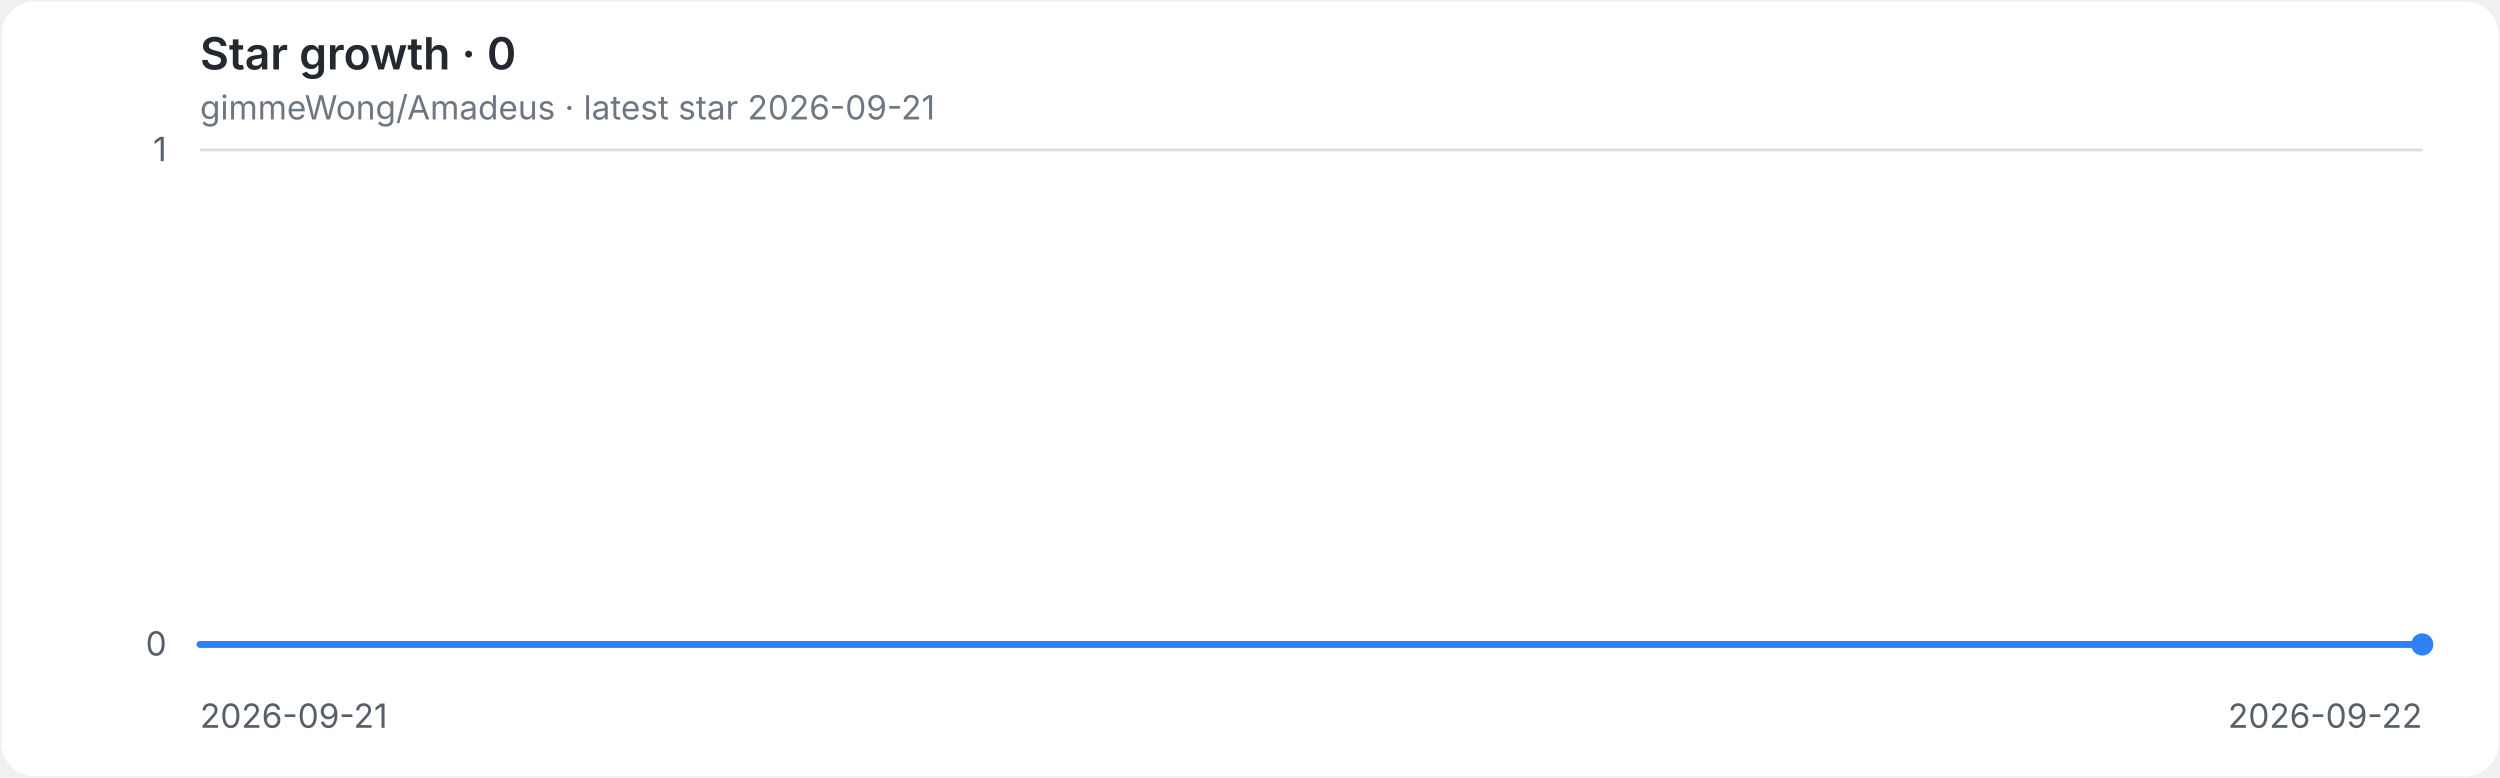
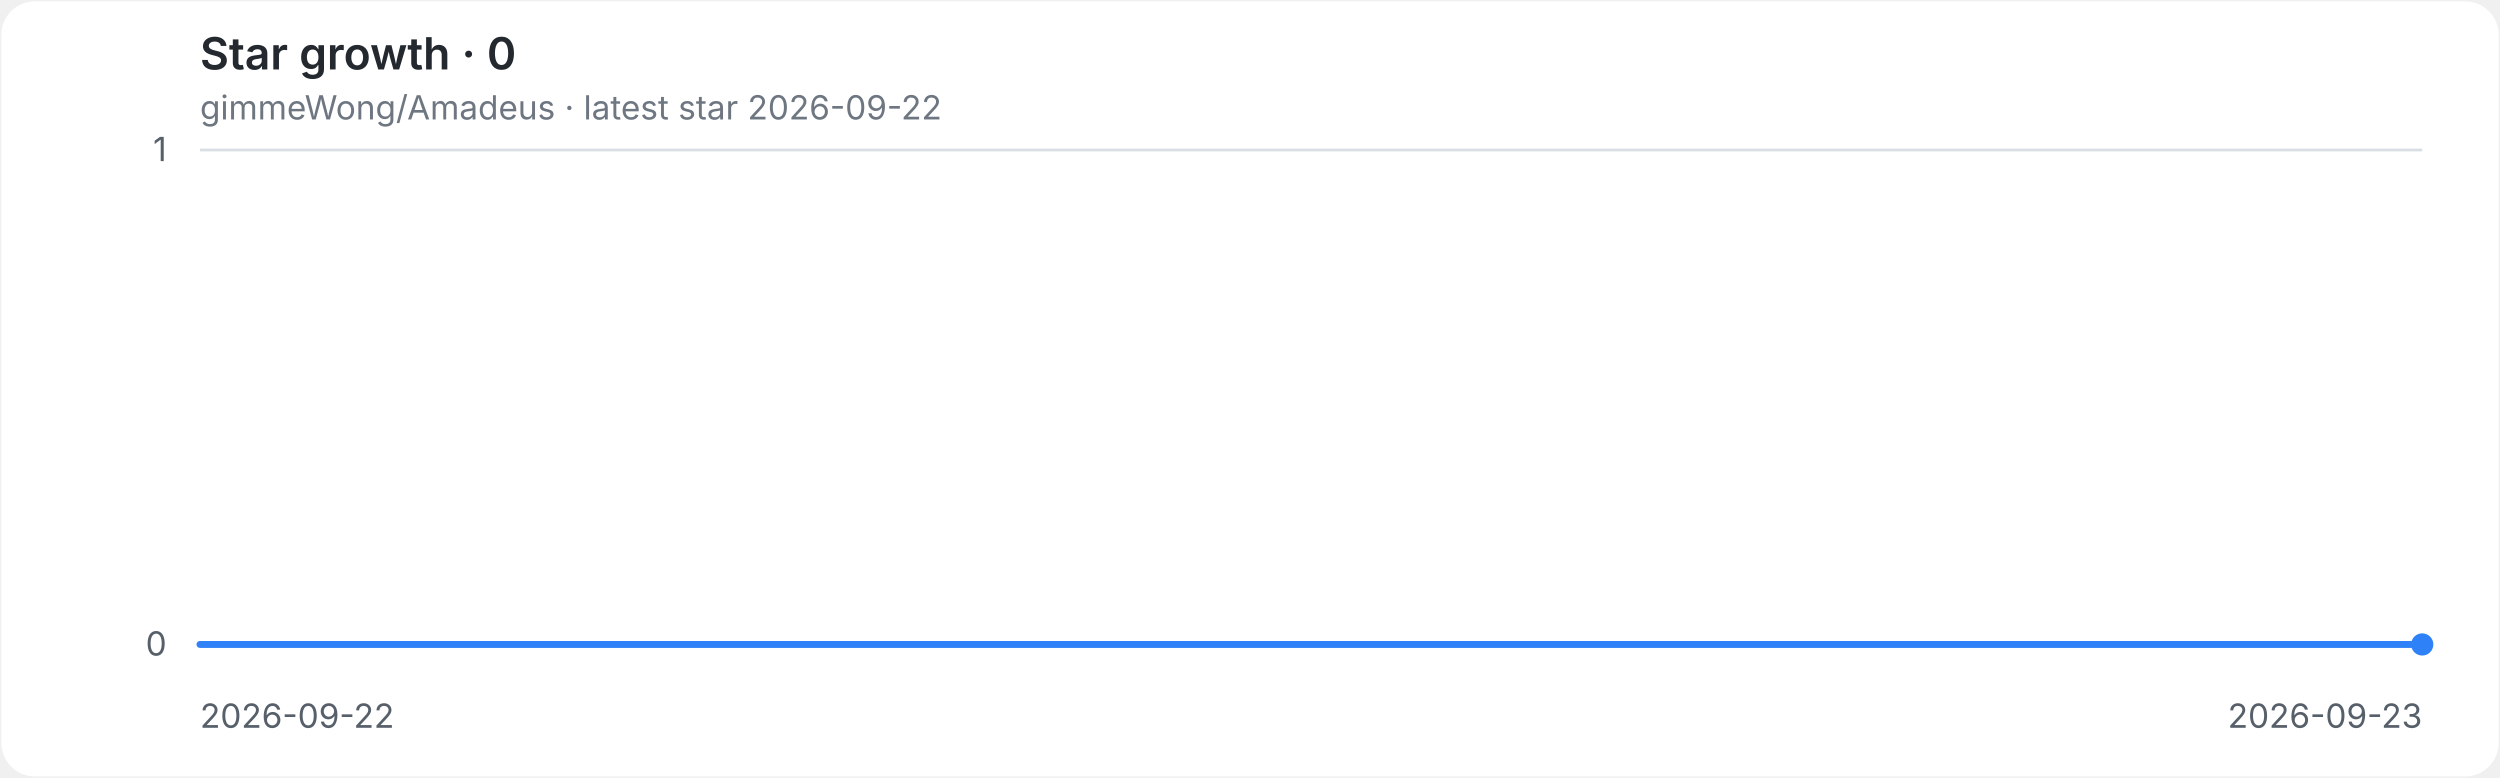
<svg xmlns="http://www.w3.org/2000/svg" role="img" aria-labelledby="title desc" viewBox="0 0 900 280">
  <style>
.background{fill:#ffffff}.grid{stroke:#d8dee4;stroke-width:1}.axis{fill:#57606a;font:12px -apple-system,BlinkMacSystemFont,'Segoe UI',sans-serif}.heading{fill:#24292f;font:600 16px -apple-system,BlinkMacSystemFont,'Segoe UI',sans-serif}.meta{fill:#6e7781;font:12px -apple-system,BlinkMacSystemFont,'Segoe UI',sans-serif}.line{fill:none;stroke:#2f81f7;stroke-width:2.5;stroke-linecap:round;stroke-linejoin:round}.endpoint{fill:#2f81f7}
@media(prefers-color-scheme:dark){.background{fill:#0d1117}.grid{stroke:#30363d}.axis{fill:#8b949e}.heading{fill:#e6edf3}.meta{fill:#8b949e}.line{stroke:#58a6ff}.endpoint{fill:#58a6ff}}
</style>
  <rect class="background" x="0.5" y="0.5" width="899" height="279" rx="12" />
  <text class="heading" x="72" y="25">Star growth · 0</text>
-   <text class="meta" x="72" y="43">gimmeWong/Amadeus · latest star 2026-09-21</text>
+   <text class="meta" x="72" y="43">gimmeWong/Amadeus · latest star 2026-09-22</text>
  <line class="grid" x1="72" y1="232.0" x2="872" y2="232.0" />
  <text class="axis" x="60" y="236.0" text-anchor="end">0</text>
  <line class="grid" x1="72" y1="54.0" x2="872" y2="54.0" />
  <text class="axis" x="60" y="58.0" text-anchor="end">1</text>
-   <text class="axis" x="72.0" y="262" text-anchor="start">2026-09-21</text>
-   <text class="axis" x="872.0" y="262" text-anchor="end">2026-09-22</text>
+   <text class="axis" x="72.0" y="262" text-anchor="start">2026-09-22</text>
+   <text class="axis" x="872.0" y="262" text-anchor="end">2026-09-23</text>
  <path class="line" d="M 72.0 232.0 H 872.0" />
  <circle class="endpoint" cx="872.0" cy="232.0" r="4" />
</svg>
